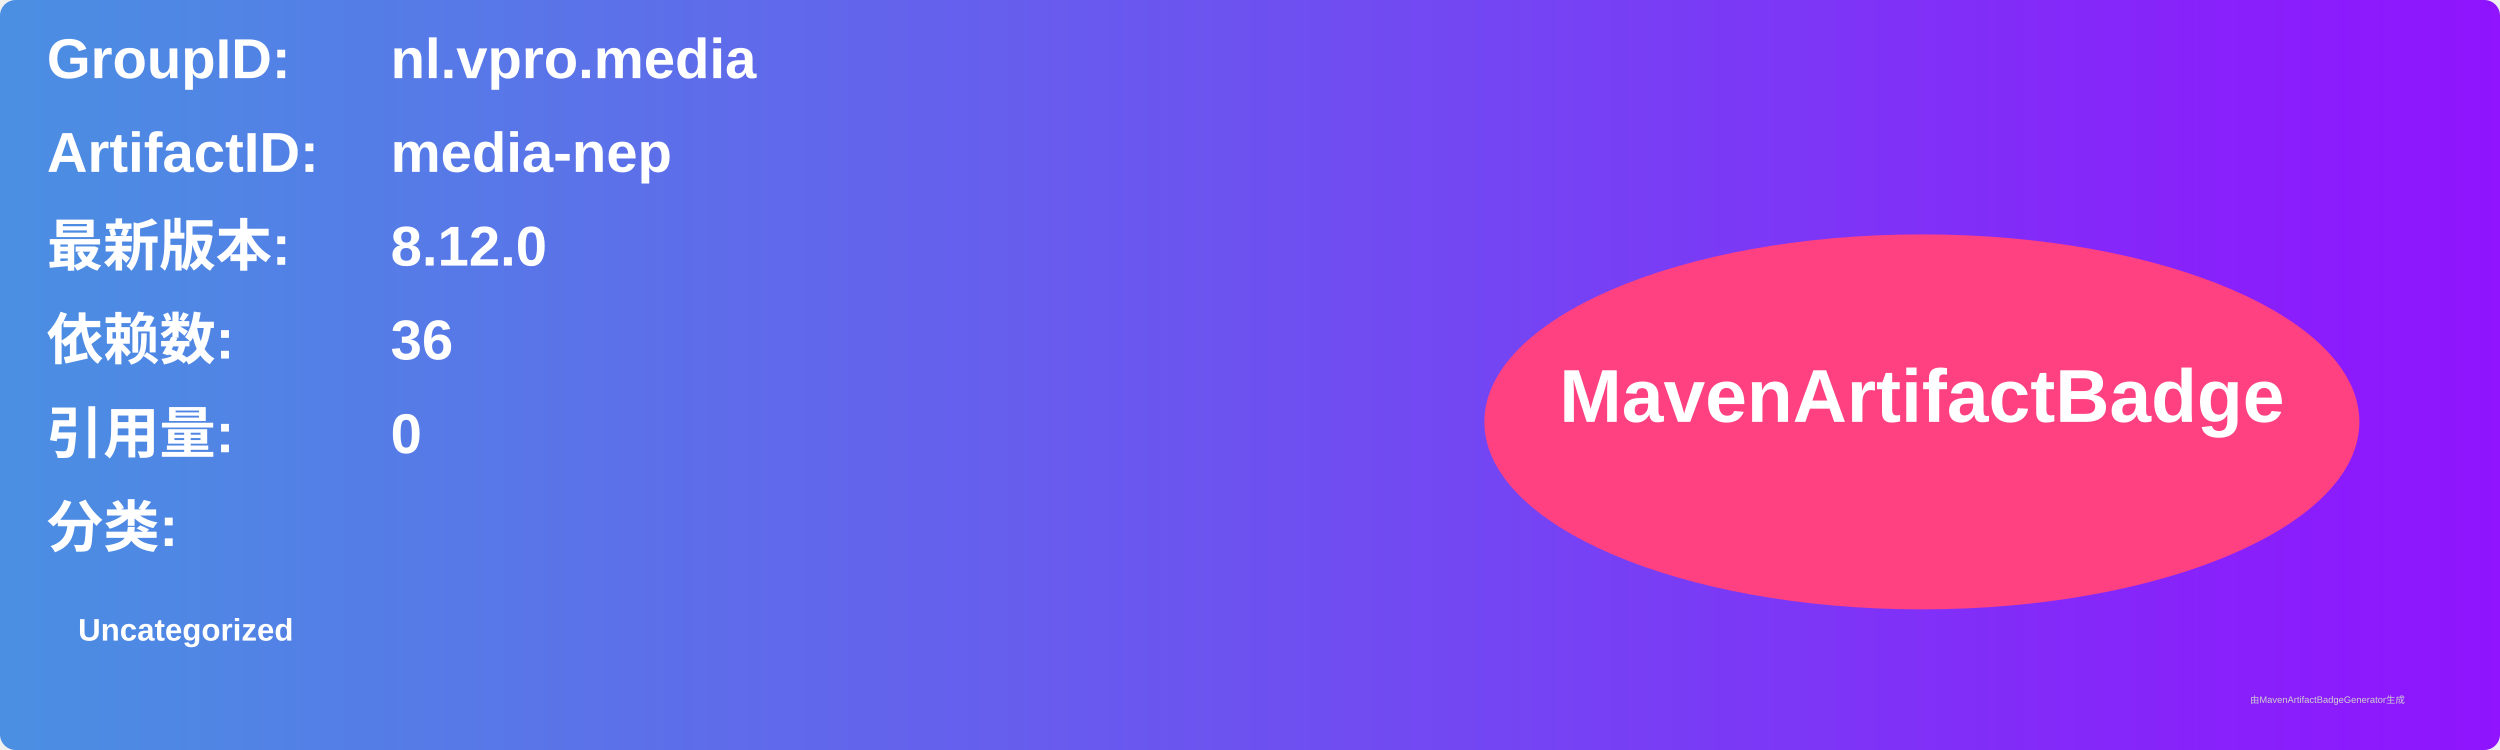
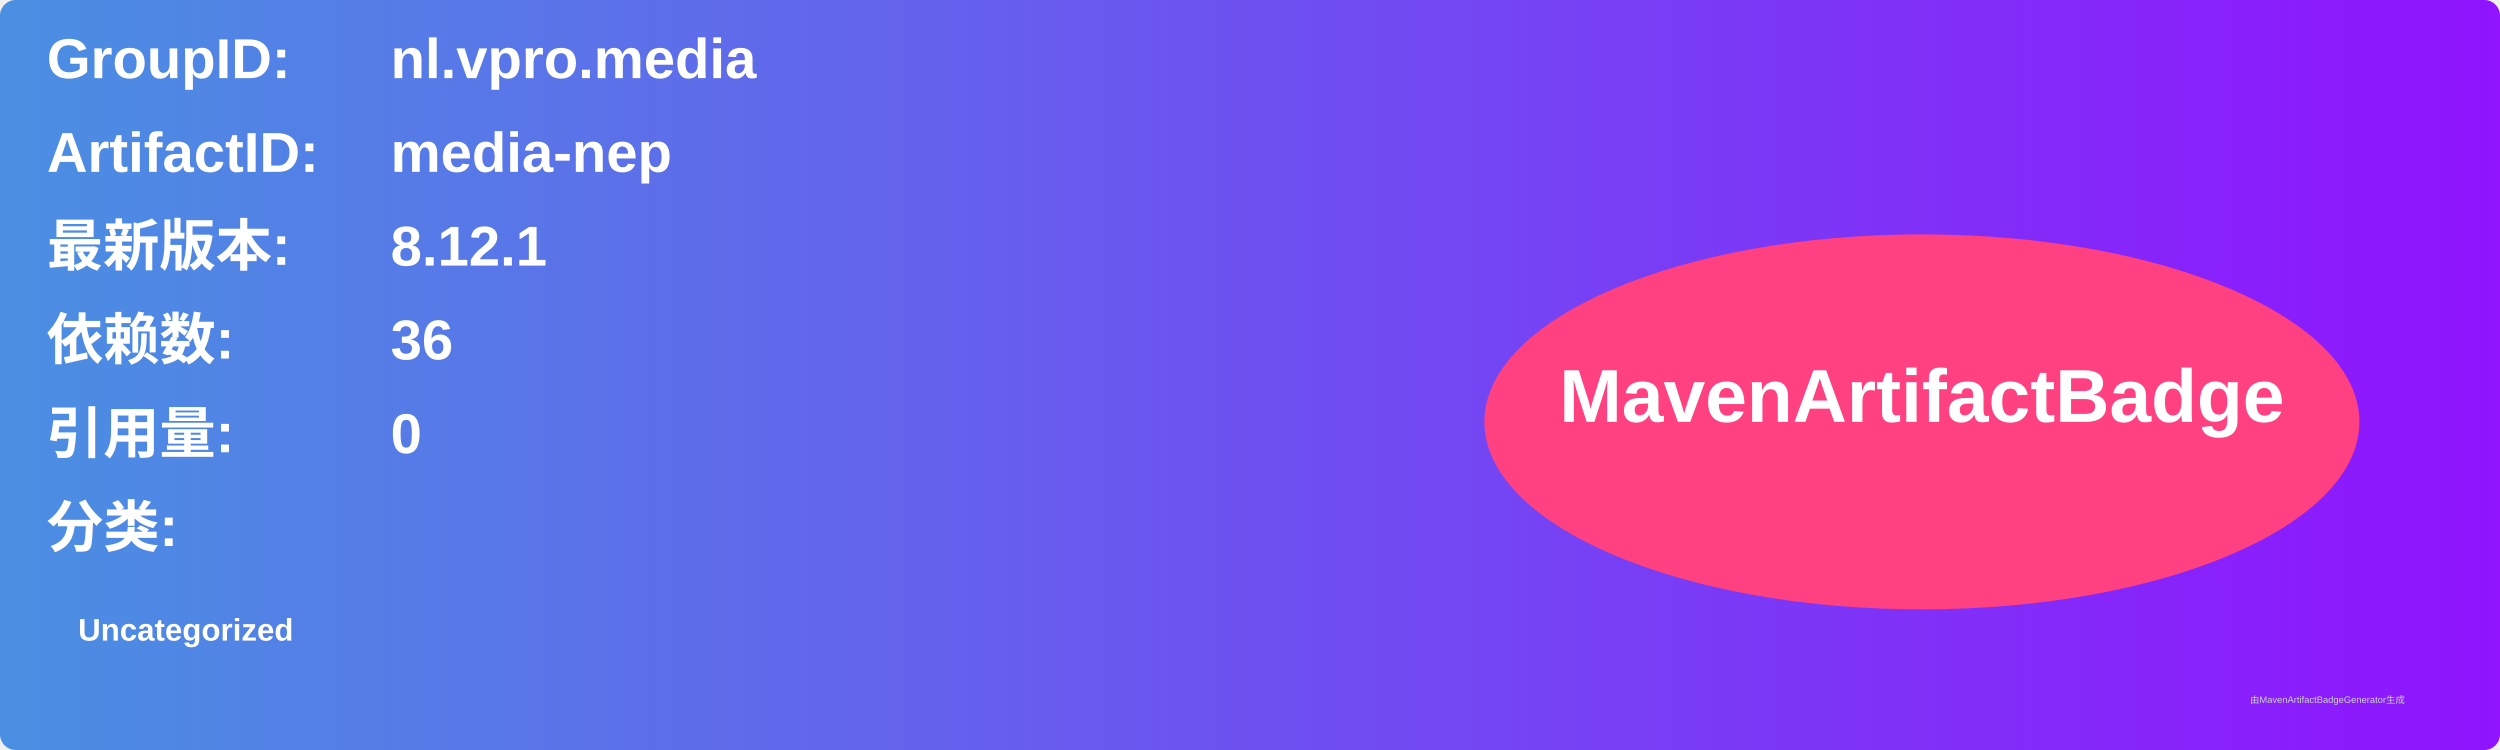
<svg xmlns="http://www.w3.org/2000/svg" width="800" height="240" viewBox="0 0 800 240">
  <linearGradient id="grad" x1="0%" y1="0%" x2="100%" y2="0%">
    <stop offset="0%" stop-color="#4a90e2" />
    <stop offset="100%" stop-color="#9013fe" />
  </linearGradient>
  <rect width="100%" height="100%" rx="5" ry="5" fill="url(#grad)" />
  <g transform="translate(15, 15)">
    <text x="0" y="10" font-family="Arial" font-size="18" fill="white" font-weight="bold" width="260">GroupID:</text>
    <text x="110" y="10" font-family="Arial" font-size="18" fill="white" font-weight="bold" width="460">nl.vpro.media</text>
    <text x="0" y="40" font-family="Arial" font-size="18" fill="white" font-weight="bold" width="260">ArtifactID:</text>
    <text x="110" y="40" font-family="Arial" font-size="18" fill="white" font-weight="bold" width="460">media-nep</text>
    <text x="0" y="70" font-family="Arial" font-size="18" fill="white" font-weight="bold">最新版本:</text>
    <text x="110" y="70" font-family="Arial" font-size="18" fill="white" font-weight="bold">
-       <tspan font-weight="bold">8.12.0</tspan>
+       <tspan font-weight="bold">8.12.1</tspan>
    </text>
    <text x="0" y="100" font-family="Arial" font-size="18" fill="white" font-weight="bold">依赖数: </text>
    <text x="110" y="100" font-family="Arial" font-size="18" fill="white">
      <tspan font-weight="bold">36</tspan>
    </text>
    <text x="0" y="130" font-family="Arial" font-size="18" fill="white" font-weight="bold">引用量: </text>
    <text x="110" y="130" font-family="Arial" font-size="18" fill="white">
      <tspan font-weight="bold">0</tspan>
    </text>
    <text x="0" y="160" font-family="Arial" font-size="18" fill="white" font-weight="bold">分类:</text>
    <text x="10" y="190" font-family="Arial" font-size="10" fill="white">
      <tspan font-weight="bold">Uncategorized</tspan>
    </text>
    <ellipse cx="600" cy="120" rx="140" ry="60" fill="#ff4081" />
    <text x="600" y="120" text-anchor="middle" font-family="Arial" font-size="24" fill="white" font-weight="bold">MavenArtifactBadge</text>
  </g>
  <text x="720" y="225" font-family="Arial" font-size="3" fill="#d0d0d0">由MavenArtifactBadgeGenerator生成</text>
</svg>
